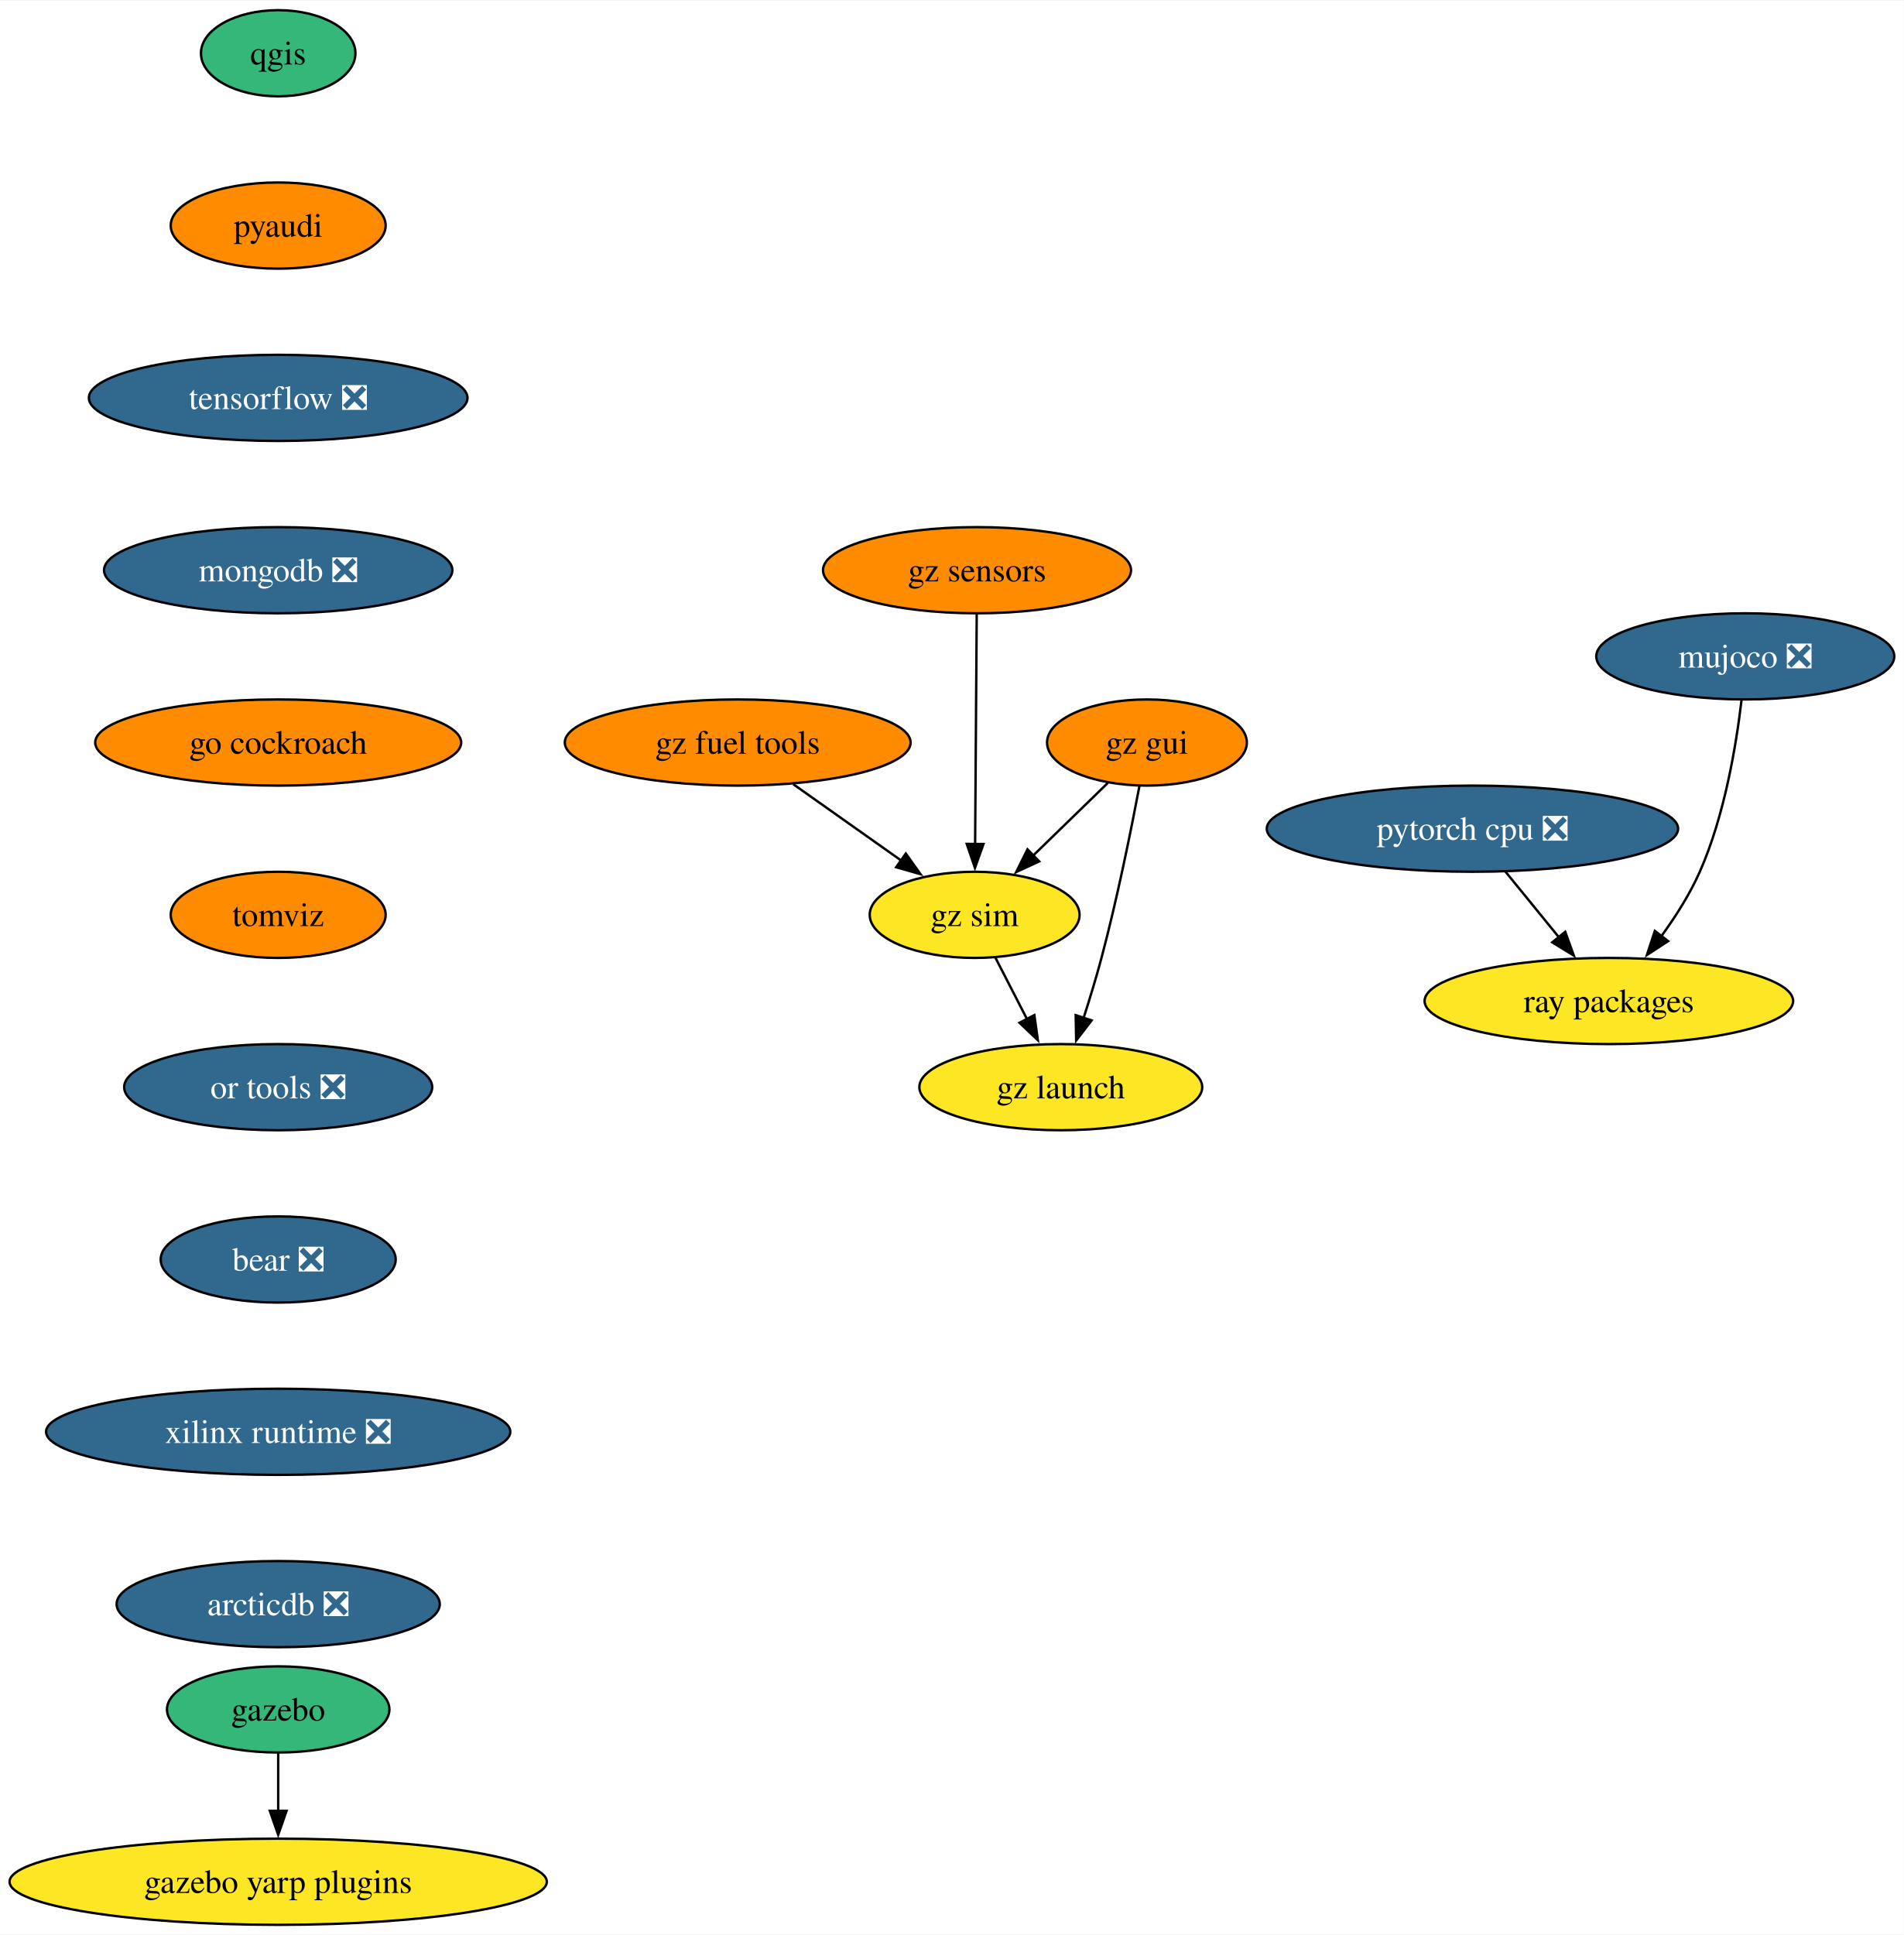
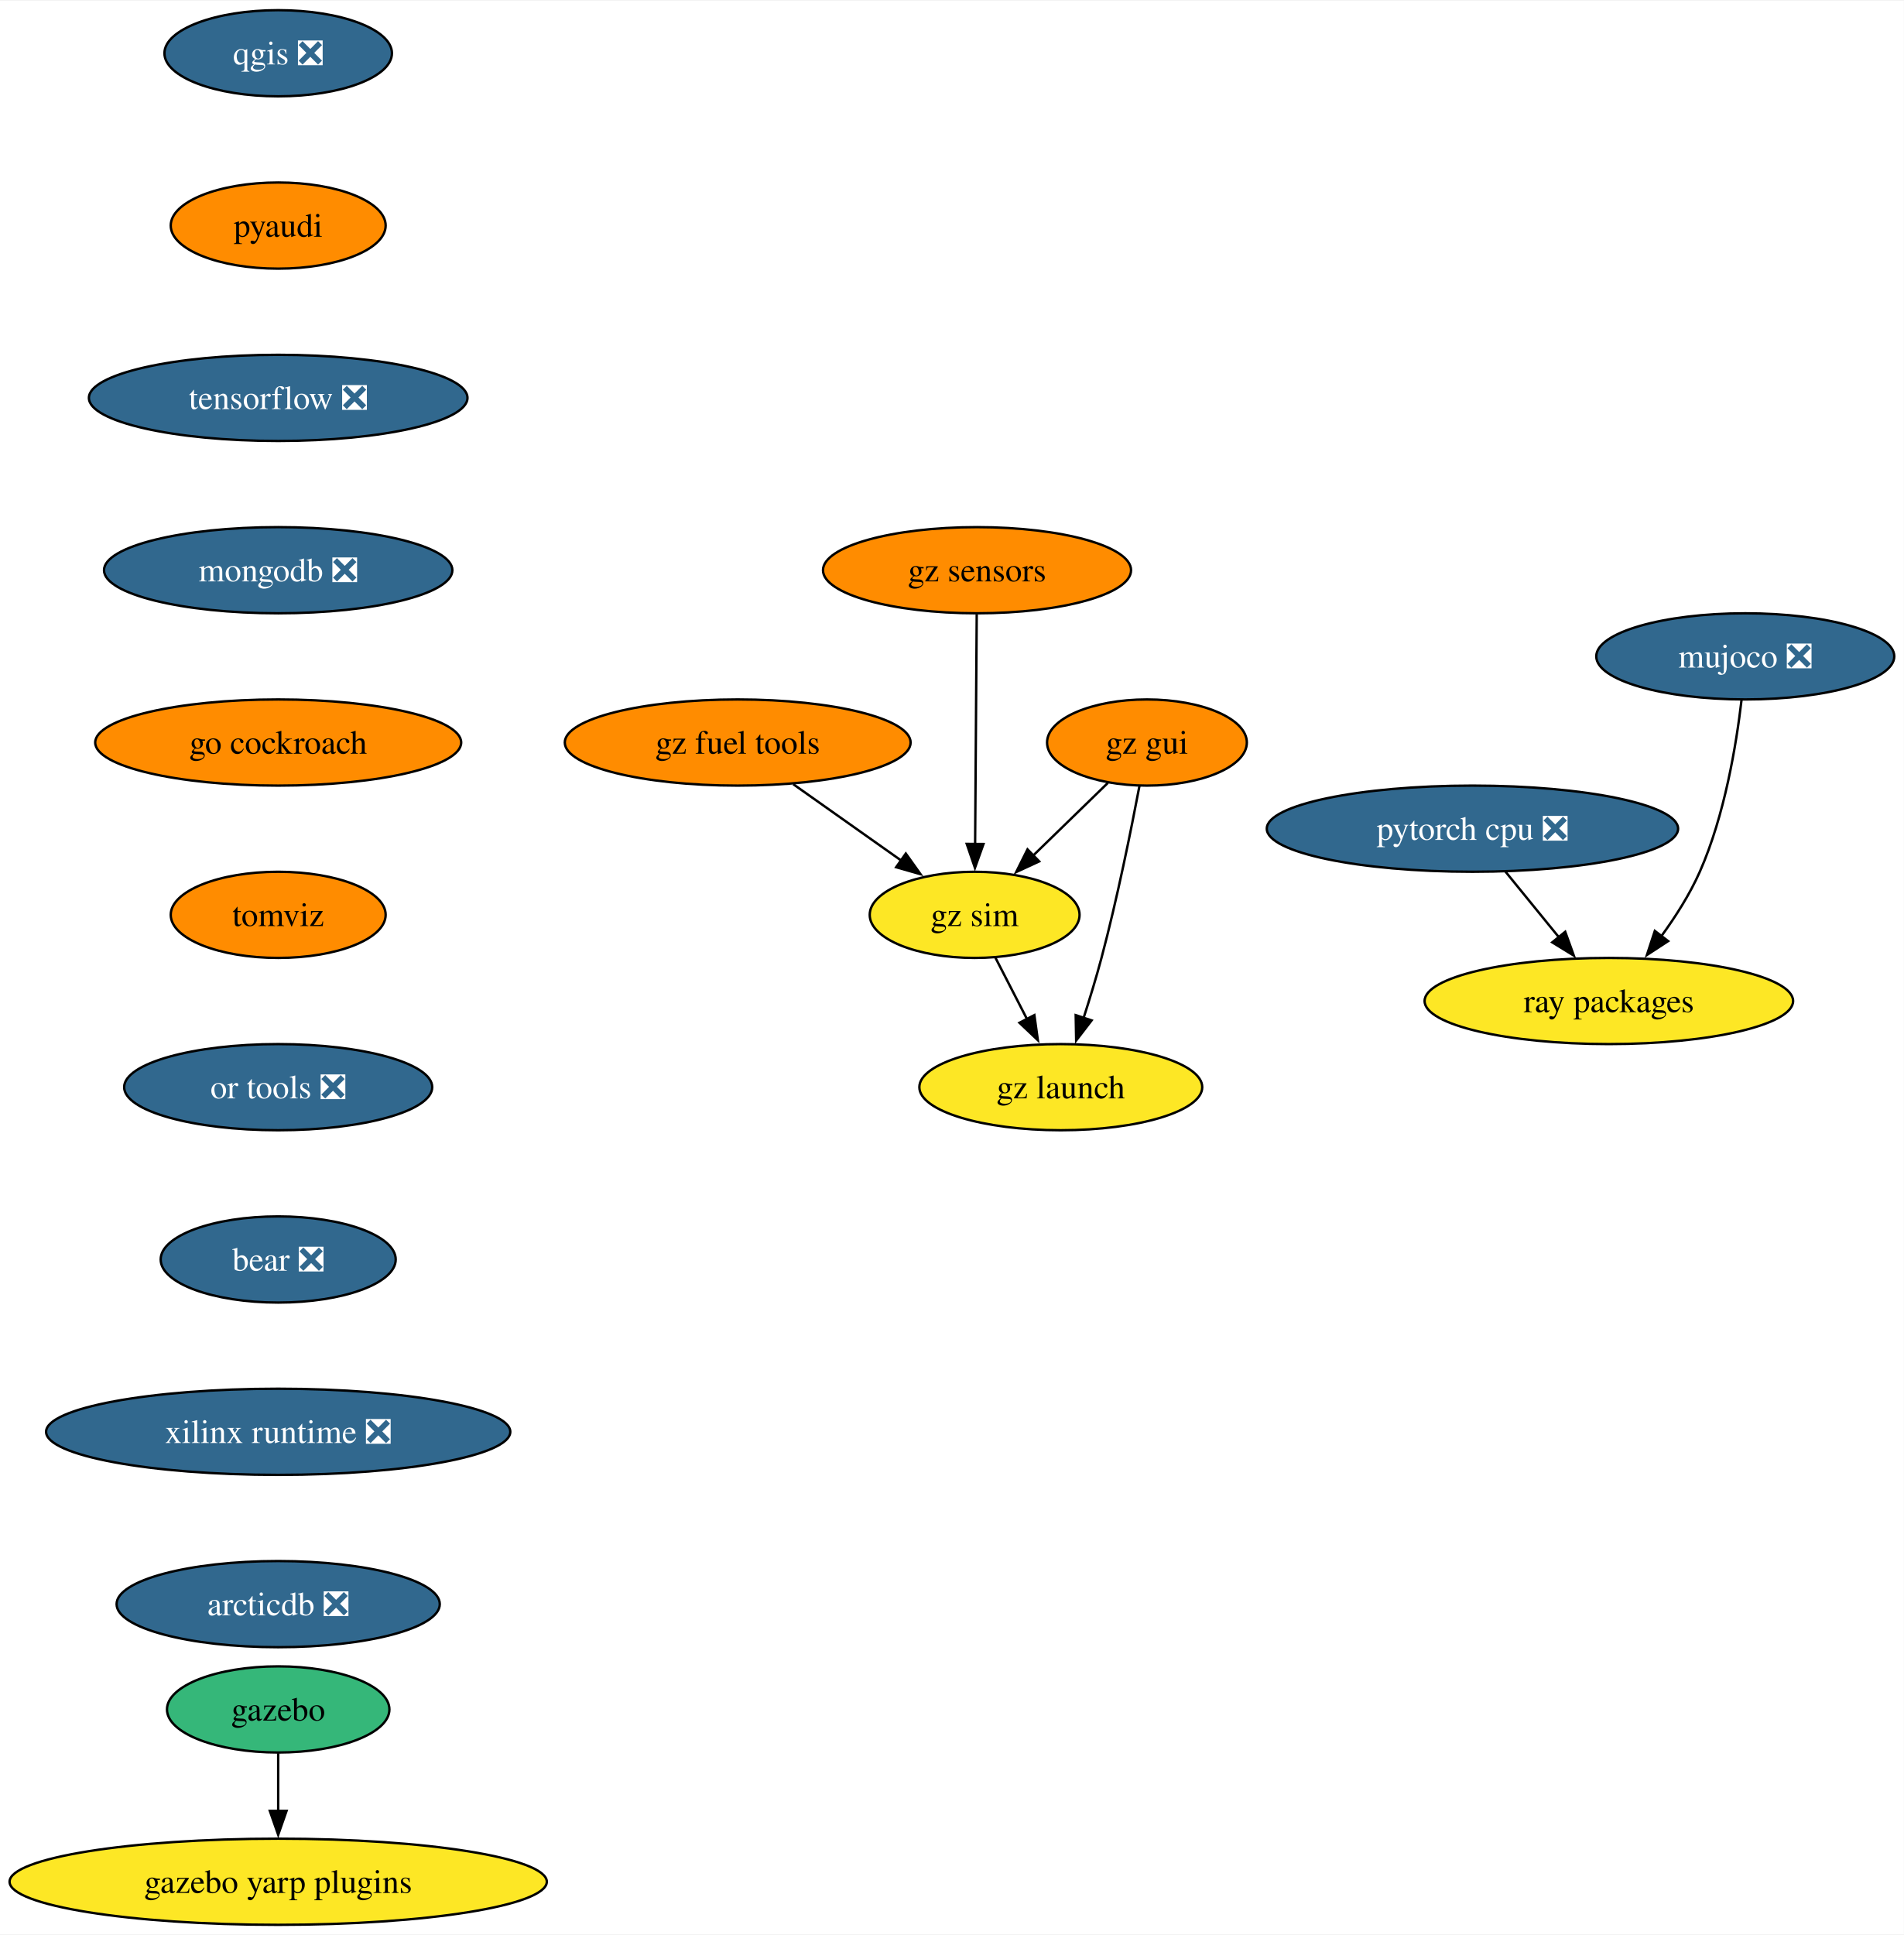
<svg xmlns="http://www.w3.org/2000/svg" xmlns:xlink="http://www.w3.org/1999/xlink" width="795pt" height="808pt" viewBox="0.00 0.00 795.49 808.00">
  <g id="graph0" class="graph" transform="scale(1 1) rotate(0) translate(4 804)">
    <polygon fill="white" stroke="none" points="-4,4 -4,-804 791.49,-804 791.49,4 -4,4" />
    <g id="node1" class="node">
      <g id="a_node1">
-         <a xlink:href="https://github.com/conda-forge/qgis-feedstock" xlink:title="qgis">
-           <ellipse fill="#35b779" stroke="black" cx="112.24" cy="-782" rx="32.27" ry="18" />
-           <text text-anchor="middle" x="112.24" y="-777.33" font-family="Times,serif" font-size="14.00">qgis</text>
+         <a xlink:href="https://github.com/conda-forge/qgis-feedstock/pull/408" xlink:title="qgis ❎">
+           <ellipse fill="#31688e" stroke="black" cx="112.24" cy="-782" rx="47.53" ry="18" />
+           <text text-anchor="middle" x="112.24" y="-777.33" font-family="Times,serif" font-size="14.00" fill="white">qgis ❎</text>
        </a>
      </g>
    </g>
    <g id="node2" class="node">
      <g id="a_node2">
        <a xlink:href="https://github.com/conda-forge/pyaudi-feedstock" xlink:title="pyaudi">
          <ellipse fill="#ff8c00" stroke="black" cx="112.24" cy="-710" rx="44.9" ry="18" />
          <text text-anchor="middle" x="112.24" y="-705.33" font-family="Times,serif" font-size="14.00">pyaudi</text>
        </a>
      </g>
    </g>
    <g id="node3" class="node">
      <g id="a_node3">
        <a xlink:href="https://github.com/conda-forge/tensorflow-feedstock/pull/372" xlink:title="tensorflow ❎">
          <ellipse fill="#31688e" stroke="black" cx="112.24" cy="-638" rx="79.09" ry="18" />
          <text text-anchor="middle" x="112.24" y="-633.33" font-family="Times,serif" font-size="14.00" fill="white">tensorflow ❎</text>
        </a>
      </g>
    </g>
    <g id="node4" class="node">
      <g id="a_node4">
        <a xlink:href="https://github.com/conda-forge/mongodb-feedstock/pull/84" xlink:title="mongodb ❎">
          <ellipse fill="#31688e" stroke="black" cx="112.24" cy="-566" rx="72.78" ry="18" />
          <text text-anchor="middle" x="112.24" y="-561.33" font-family="Times,serif" font-size="14.00" fill="white">mongodb ❎</text>
        </a>
      </g>
    </g>
    <g id="node7" class="node">
      <g id="a_node7">
        <a xlink:href="https://github.com/conda-forge/go-cockroach-feedstock" xlink:title="go cockroach">
          <ellipse fill="#ff8c00" stroke="black" cx="112.24" cy="-494" rx="76.46" ry="18" />
          <text text-anchor="middle" x="112.24" y="-489.32" font-family="Times,serif" font-size="14.00">go cockroach</text>
        </a>
      </g>
    </g>
    <g id="node5" class="node">
      <g id="a_node5">
        <a xlink:href="https://github.com/conda-forge/pytorch-cpu-feedstock/pull/221" xlink:title="pytorch cpu ❎">
          <ellipse fill="#31688e" stroke="black" cx="611.24" cy="-458" rx="85.93" ry="18" />
          <text text-anchor="middle" x="611.24" y="-453.32" font-family="Times,serif" font-size="14.00" fill="white">pytorch cpu ❎</text>
        </a>
      </g>
    </g>
    <g id="node6" class="node">
      <g id="a_node6">
        <a xlink:href="https://github.com/conda-forge/ray-packages-feedstock" xlink:title="ray packages">
          <ellipse fill="#fde725" stroke="black" cx="668.24" cy="-386" rx="76.99" ry="18" />
          <text text-anchor="middle" x="668.24" y="-381.32" font-family="Times,serif" font-size="14.00">ray packages</text>
        </a>
      </g>
    </g>
    <g id="edge4" class="edge">
      <path fill="none" stroke="black" d="M625.04,-440.05C631.76,-431.8 639.98,-421.7 647.44,-412.54" />
      <polygon fill="black" stroke="black" points="650.01,-414.93 653.61,-404.96 644.58,-410.51 650.01,-414.93" />
    </g>
    <g id="node10" class="node">
      <g id="a_node10">
        <a xlink:href="https://github.com/conda-forge/tomviz-feedstock" xlink:title="tomviz">
          <ellipse fill="#ff8c00" stroke="black" cx="112.24" cy="-422" rx="44.9" ry="18" />
          <text text-anchor="middle" x="112.24" y="-417.32" font-family="Times,serif" font-size="14.00">tomviz</text>
        </a>
      </g>
    </g>
    <g id="node8" class="node">
      <g id="a_node8">
        <a xlink:href="https://github.com/conda-forge/gazebo-feedstock" xlink:title="gazebo">
          <ellipse fill="#35b779" stroke="black" cx="112.24" cy="-90" rx="46.47" ry="18" />
          <text text-anchor="middle" x="112.24" y="-85.33" font-family="Times,serif" font-size="14.00">gazebo</text>
        </a>
      </g>
    </g>
    <g id="node9" class="node">
      <g id="a_node9">
        <a xlink:href="https://github.com/conda-forge/gazebo-yarp-plugins-feedstock" xlink:title="gazebo yarp plugins">
          <ellipse fill="#fde725" stroke="black" cx="112.24" cy="-18" rx="112.24" ry="18" />
          <text text-anchor="middle" x="112.24" y="-13.32" font-family="Times,serif" font-size="14.00">gazebo yarp plugins</text>
        </a>
      </g>
    </g>
    <g id="edge6" class="edge">
      <path fill="none" stroke="black" d="M112.24,-71.7C112.24,-64.41 112.24,-55.73 112.24,-47.54" />
      <polygon fill="black" stroke="black" points="115.74,-47.62 112.24,-37.62 108.74,-47.62 115.74,-47.62" />
    </g>
    <g id="node11" class="node">
      <g id="a_node11">
        <a xlink:href="https://github.com/conda-forge/or-tools-feedstock/pull/55" xlink:title="or tools ❎">
          <ellipse fill="#31688e" stroke="black" cx="112.24" cy="-350" rx="64.36" ry="18" />
          <text text-anchor="middle" x="112.24" y="-345.32" font-family="Times,serif" font-size="14.00" fill="white">or tools ❎</text>
        </a>
      </g>
    </g>
    <g id="node12" class="node">
      <g id="a_node12">
        <a xlink:href="https://github.com/conda-forge/bear-feedstock/pull/44" xlink:title="bear ❎">
          <ellipse fill="#31688e" stroke="black" cx="112.24" cy="-278" rx="49.1" ry="18" />
          <text text-anchor="middle" x="112.24" y="-273.32" font-family="Times,serif" font-size="14.00" fill="white">bear ❎</text>
        </a>
      </g>
    </g>
    <g id="node13" class="node">
      <g id="a_node13">
        <a xlink:href="https://github.com/conda-forge/xilinx-runtime-feedstock/pull/31" xlink:title="xilinx runtime ❎">
          <ellipse fill="#31688e" stroke="black" cx="112.24" cy="-206" rx="96.98" ry="18" />
          <text text-anchor="middle" x="112.24" y="-201.33" font-family="Times,serif" font-size="14.00" fill="white">xilinx runtime ❎</text>
        </a>
      </g>
    </g>
    <g id="node15" class="node">
      <g id="a_node15">
        <a xlink:href="https://github.com/conda-forge/arcticdb-feedstock/pull/177" xlink:title="arcticdb ❎">
          <ellipse fill="#31688e" stroke="black" cx="112.24" cy="-134" rx="67.52" ry="18" />
          <text text-anchor="middle" x="112.24" y="-129.32" font-family="Times,serif" font-size="14.00" fill="white">arcticdb ❎</text>
        </a>
      </g>
    </g>
    <g id="node14" class="node">
      <g id="a_node14">
        <a xlink:href="https://github.com/conda-forge/mujoco-feedstock/pull/40" xlink:title="mujoco ❎">
          <ellipse fill="#31688e" stroke="black" cx="725.24" cy="-530" rx="62.26" ry="18" />
          <text text-anchor="middle" x="725.24" y="-525.33" font-family="Times,serif" font-size="14.00" fill="white">mujoco ❎</text>
        </a>
      </g>
    </g>
    <g id="edge11" class="edge">
      <path fill="none" stroke="black" d="M723.66,-511.62C721.5,-493.2 716.65,-463.55 706.24,-440 702.09,-430.62 696.12,-421.25 690.14,-413.04" />
      <polygon fill="black" stroke="black" points="693.01,-411.03 684.14,-405.23 687.45,-415.29 693.01,-411.03" />
    </g>
    <g id="node16" class="node">
      <g id="a_node16">
        <a xlink:href="https://github.com/conda-forge/gz-fuel-tools-feedstock" xlink:title="gz fuel tools">
          <ellipse fill="#ff8c00" stroke="black" cx="304.24" cy="-494" rx="72.25" ry="18" />
          <text text-anchor="middle" x="304.24" y="-489.32" font-family="Times,serif" font-size="14.00">gz fuel tools</text>
        </a>
      </g>
    </g>
    <g id="node17" class="node">
      <g id="a_node17">
        <a xlink:href="https://github.com/conda-forge/gz-sim-feedstock" xlink:title="gz sim">
          <ellipse fill="#fde725" stroke="black" cx="403.24" cy="-422" rx="43.84" ry="18" />
          <text text-anchor="middle" x="403.24" y="-417.32" font-family="Times,serif" font-size="14.00">gz sim</text>
        </a>
      </g>
    </g>
    <g id="edge13" class="edge">
      <path fill="none" stroke="black" d="M327.45,-476.59C340.95,-467.04 358.13,-454.9 372.72,-444.58" />
      <polygon fill="black" stroke="black" points="374.48,-447.62 380.63,-438.99 370.44,-441.9 374.48,-447.62" />
    </g>
    <g id="node18" class="node">
      <g id="a_node18">
        <a xlink:href="https://github.com/conda-forge/gz-launch-feedstock" xlink:title="gz launch">
          <ellipse fill="#fde725" stroke="black" cx="439.24" cy="-350" rx="59.1" ry="18" />
          <text text-anchor="middle" x="439.24" y="-345.32" font-family="Times,serif" font-size="14.00">gz launch</text>
        </a>
      </g>
    </g>
    <g id="edge14" class="edge">
      <path fill="none" stroke="black" d="M411.95,-404.05C415.92,-396.35 420.71,-387.03 425.16,-378.36" />
      <polygon fill="black" stroke="black" points="428.2,-380.11 429.66,-369.62 421.97,-376.91 428.2,-380.11" />
    </g>
    <g id="node19" class="node">
      <g id="a_node19">
        <a xlink:href="https://github.com/conda-forge/gz-gui-feedstock" xlink:title="gz gui">
          <ellipse fill="#ff8c00" stroke="black" cx="475.24" cy="-494" rx="41.74" ry="18" />
          <text text-anchor="middle" x="475.24" y="-489.32" font-family="Times,serif" font-size="14.00">gz gui</text>
        </a>
      </g>
    </g>
    <g id="edge15" class="edge">
      <path fill="none" stroke="black" d="M458.9,-477.12C449.69,-468.17 438.01,-456.81 427.73,-446.81" />
      <polygon fill="black" stroke="black" points="430.21,-444.34 420.6,-439.88 425.33,-449.36 430.21,-444.34" />
    </g>
    <g id="edge16" class="edge">
      <path fill="none" stroke="black" d="M472.1,-475.82C468.68,-457.8 462.83,-428.73 456.24,-404 454.04,-395.75 451.33,-386.88 448.73,-378.8" />
      <polygon fill="black" stroke="black" points="452.12,-377.9 445.66,-369.49 445.47,-380.09 452.12,-377.9" />
    </g>
    <g id="node20" class="node">
      <g id="a_node20">
        <a xlink:href="https://github.com/conda-forge/gz-sensors-feedstock" xlink:title="gz sensors">
          <ellipse fill="#ff8c00" stroke="black" cx="404.24" cy="-566" rx="64.36" ry="18" />
          <text text-anchor="middle" x="404.24" y="-561.33" font-family="Times,serif" font-size="14.00">gz sensors</text>
        </a>
      </g>
    </g>
    <g id="edge17" class="edge">
      <path fill="none" stroke="black" d="M404.11,-547.59C403.95,-523.61 403.64,-480.14 403.44,-451.42" />
      <polygon fill="black" stroke="black" points="406.94,-451.6 403.37,-441.62 399.94,-451.65 406.94,-451.6" />
    </g>
  </g>
</svg>
